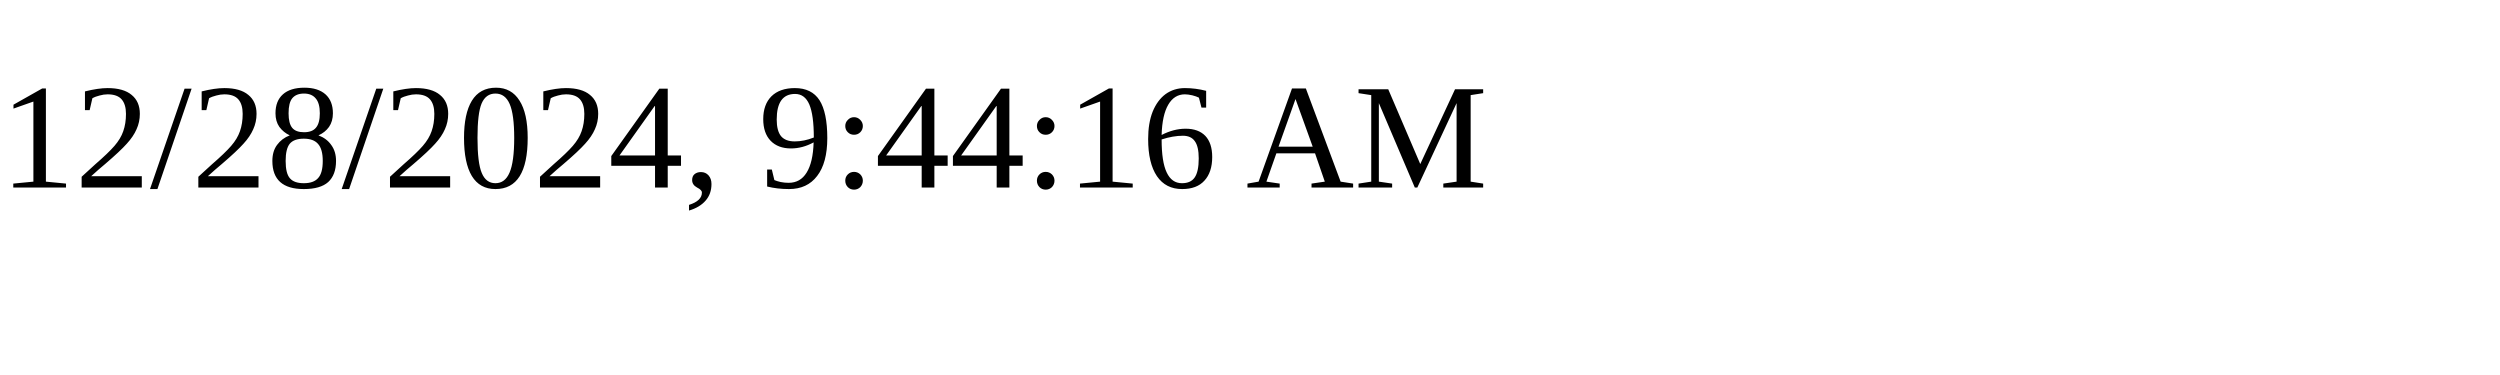
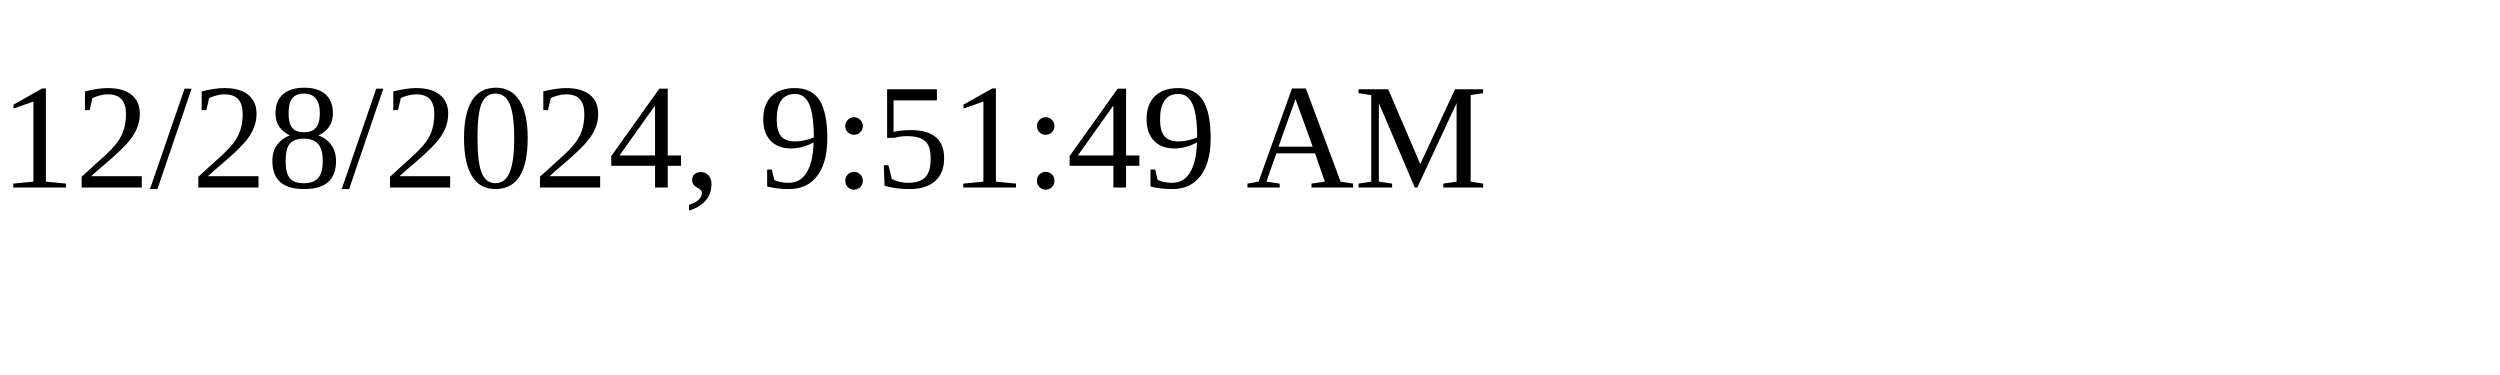
<svg xmlns="http://www.w3.org/2000/svg" height="30" width="200">
-   <text x="0" y="15">12/28/2024, 9:44:16 AM</text>
+   <text x="0" y="15">12/28/2024, 9:51:49 AM</text>
</svg>
